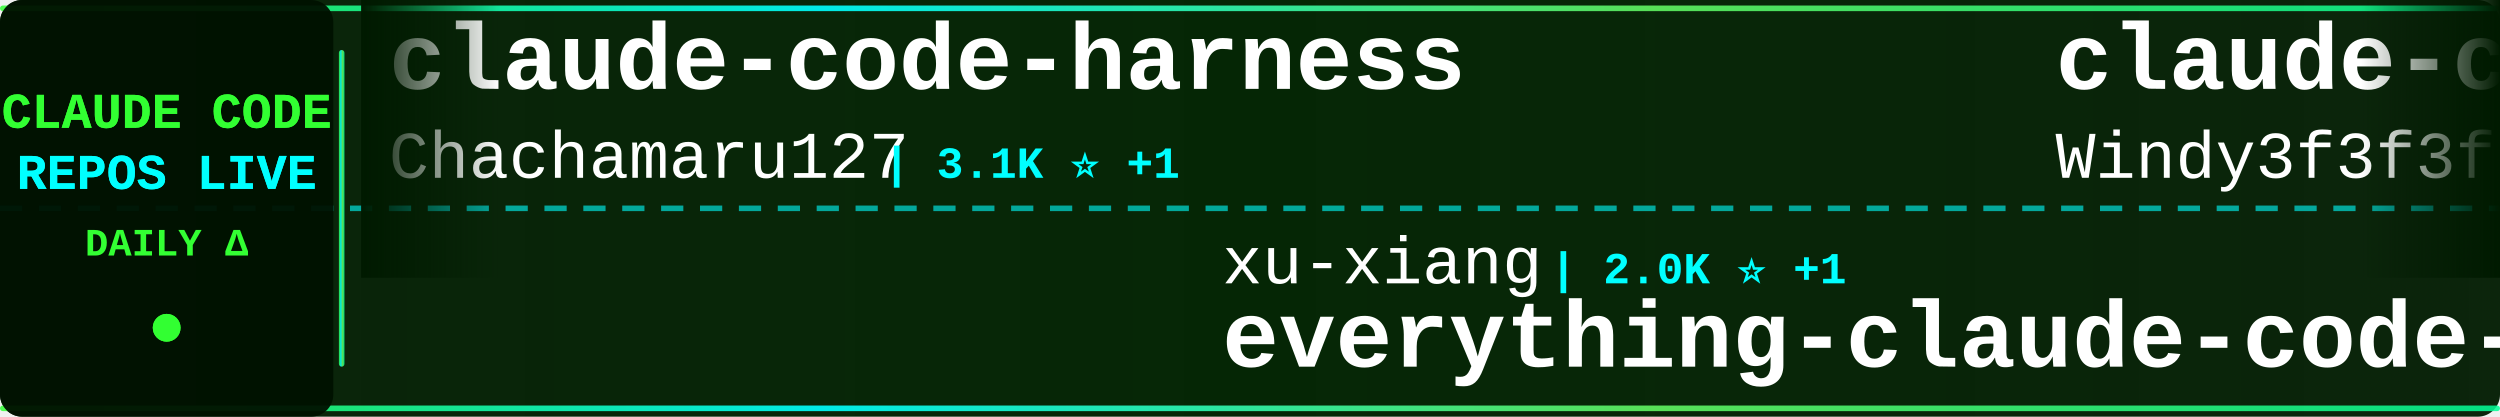
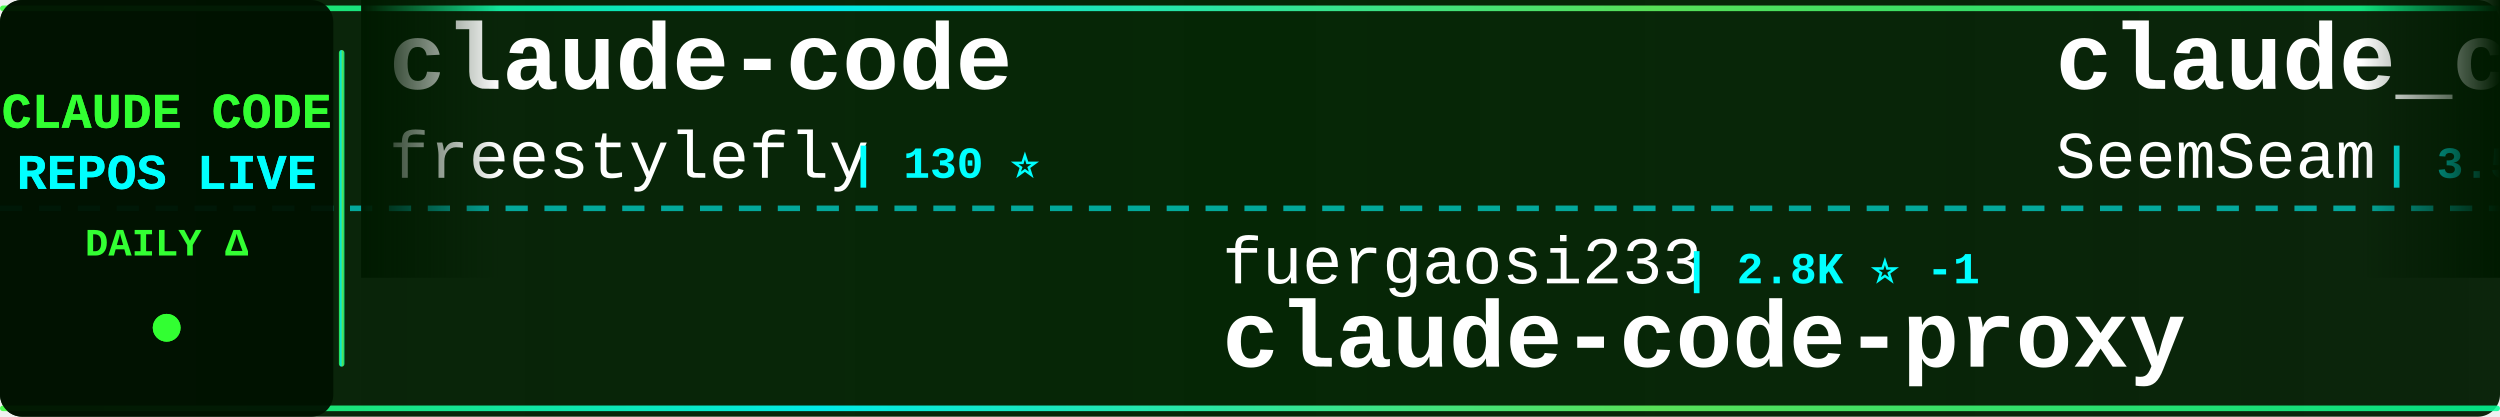
<svg xmlns="http://www.w3.org/2000/svg" width="900" height="150">
  <defs>
    <linearGradient id="tickerBg" x1="0%" y1="0%" x2="100%" y2="0%">
      <stop offset="0%" style="stop-color:#001a00;stop-opacity:0.95" />
      <stop offset="50%" style="stop-color:#002200;stop-opacity:0.98" />
      <stop offset="100%" style="stop-color:#001a00;stop-opacity:0.95" />
    </linearGradient>
    <linearGradient id="borderGrad" x1="0%" y1="0%" x2="100%" y2="0%">
      <stop offset="0%" style="stop-color:#33ff33;stop-opacity:0.85">
        <animate attributeName="stop-opacity" values="0.85;1;0.85" dur="2s" repeatCount="indefinite" />
      </stop>
      <stop offset="33%" style="stop-color:#00ffff;stop-opacity:0.9">
        <animate attributeName="stop-opacity" values="0.9;1;0.9" dur="2.2s" repeatCount="indefinite" />
      </stop>
      <stop offset="66%" style="stop-color:#66ff66;stop-opacity:0.85">
        <animate attributeName="stop-opacity" values="0.85;1;0.85" dur="1.8s" repeatCount="indefinite" />
      </stop>
      <stop offset="100%" style="stop-color:#00ff99;stop-opacity:0.85">
        <animate attributeName="stop-opacity" values="0.85;1;0.85" dur="2s" repeatCount="indefinite" />
      </stop>
    </linearGradient>
    <filter id="textGlow">
      <feGaussianBlur stdDeviation="0.1" result="coloredBlur" />
      <feMerge>
        <feMergeNode in="coloredBlur" />
        <feMergeNode in="SourceGraphic" />
      </feMerge>
    </filter>
    <filter id="metricGlow">
      <feGaussianBlur stdDeviation="0.2" result="coloredBlur" />
      <feMerge>
        <feMergeNode in="coloredBlur" />
        <feMergeNode in="SourceGraphic" />
      </feMerge>
    </filter>
    <linearGradient id="leftFade" x1="0%" y1="0%" x2="100%" y2="0%">
      <stop offset="0%" style="stop-color:#001a00;stop-opacity:1" />
      <stop offset="100%" style="stop-color:#001a00;stop-opacity:0" />
    </linearGradient>
    <linearGradient id="rightFade" x1="0%" y1="0%" x2="100%" y2="0%">
      <stop offset="0%" style="stop-color:#001a00;stop-opacity:0" />
      <stop offset="100%" style="stop-color:#001a00;stop-opacity:1" />
    </linearGradient>
  </defs>
  <rect width="900" height="150" fill="url(#tickerBg)" rx="8" />
  <rect x="0" y="2" width="900" height="2" fill="url(#borderGrad)" rx="1" />
  <rect x="0" y="146" width="900" height="2" fill="url(#borderGrad)" rx="1" />
  <line x1="0" y1="75" x2="900" y2="75" stroke="#00ffff" stroke-width="2" stroke-dasharray="8 6" opacity="0.6" />
  <rect x="0" y="0" width="120" height="150" fill="#001100" opacity="0.95" rx="8" />
  <text x="60" y="46" font-family="'Courier New', monospace" font-size="18" font-weight="bold" fill="#33ff33" text-anchor="middle" filter="url(#textGlow)">
    CLAUDE CODE
  </text>
  <text x="60" y="68" font-family="'Courier New', monospace" font-size="18" font-weight="bold" fill="#00ffff" text-anchor="middle" filter="url(#textGlow)">
    REPOS LIVE
  </text>
  <text x="60" y="92" font-family="'Courier New', monospace" font-size="14" font-weight="bold" fill="#33ff33" text-anchor="middle">
    DAILY Δ
  </text>
  <circle cx="60" cy="118" r="5" fill="#33ff33" filter="url(#metricGlow)">
    <animate attributeName="r" values="4;6;4" dur="1.5s" repeatCount="indefinite" />
    <animate attributeName="opacity" values="0.6;1;0.6" dur="1.5s" repeatCount="indefinite" />
  </circle>
  <rect x="122" y="18" width="2" height="114" fill="url(#borderGrad)" rx="1" />
  <clipPath id="tickerClip">
    <rect x="130" y="0" width="770" height="150" />
  </clipPath>
  <g clip-path="url(#tickerClip)">
    <g id="tickerItems">
      <animateTransform attributeName="transform" attributeType="XML" type="translate" from="0 0" to="-3000 0" dur="54s" repeatCount="indefinite" />
      <g transform="translate(0, 0)">
-         <text x="140" y="32" font-family="'Courier New', monospace" font-size="34" font-weight="bold" fill="#ffffff">claude-code-harness</text>
-         <text x="140" y="64" font-family="'Courier New', monospace" font-size="24" font-weight="normal" fill="#ffffff" opacity="1.0">Chachamaru127</text>
-         <text x="318" y="64" font-family="'Courier New', monospace" font-size="16" font-weight="bold" fill="#00ffff"> | 3.1K ⭐ +1</text>
+         <text x="140" y="32" font-family="'Courier New', monospace" font-size="34" font-weight="bold" fill="#ffffff">claude-code</text>
+         <text x="140" y="64" font-family="'Courier New', monospace" font-size="24" font-weight="normal" fill="#ffffff" opacity="1.0">freestylefly</text>
+         <text x="306" y="64" font-family="'Courier New', monospace" font-size="16" font-weight="bold" fill="#00ffff"> | 130 ⭐</text>
      </g>
      <g transform="translate(300, 0)">
-         <text x="140" y="102" font-family="'Courier New', monospace" font-size="24" font-weight="normal" fill="#ffffff" opacity="1.0">xu-xiang</text>
-         <text x="258" y="102" font-family="'Courier New', monospace" font-size="16" font-weight="bold" fill="#00ffff"> | 2.0K ⭐ +1</text>
-         <text x="140" y="132" font-family="'Courier New', monospace" font-size="34" font-weight="bold" fill="#ffffff">everything-claude-code-z...</text>
+         <text x="140" y="102" font-family="'Courier New', monospace" font-size="24" font-weight="normal" fill="#ffffff" opacity="1.0">fuergaosi233</text>
+         <text x="306" y="102" font-family="'Courier New', monospace" font-size="16" font-weight="bold" fill="#00ffff"> | 2.8K ⭐ -1</text>
+         <text x="140" y="132" font-family="'Courier New', monospace" font-size="34" font-weight="bold" fill="#ffffff">claude-code-proxy</text>
      </g>
      <g transform="translate(600, 0)">
-         <text x="140" y="32" font-family="'Courier New', monospace" font-size="34" font-weight="bold" fill="#ffffff">claude-code-from-scratch</text>
-         <text x="140" y="64" font-family="'Courier New', monospace" font-size="24" font-weight="normal" fill="#ffffff" opacity="1.0">Windy3f3f3f3f</text>
-         <text x="318" y="64" font-family="'Courier New', monospace" font-size="16" font-weight="bold" fill="#00ffff"> | 2.7K ⭐ +1</text>
+         <text x="140" y="32" font-family="'Courier New', monospace" font-size="34" font-weight="bold" fill="#ffffff">claude_codex_bridge</text>
+         <text x="140" y="64" font-family="'Courier New', monospace" font-size="24" font-weight="normal" fill="#ffffff" opacity="1.0">SeemSeam</text>
+         <text x="258" y="64" font-family="'Courier New', monospace" font-size="16" font-weight="bold" fill="#00ffff"> | 3.5K ⭐ +2</text>
      </g>
      <g transform="translate(900, 0)">
-         <text x="140" y="102" font-family="'Courier New', monospace" font-size="24" font-weight="normal" fill="#ffffff" opacity="1.0">isboyjc</text>
-         <text x="246" y="102" font-family="'Courier New', monospace" font-size="16" font-weight="bold" fill="#00ffff"> | 161 ⭐</text>
-         <text x="140" y="132" font-family="'Courier New', monospace" font-size="34" font-weight="bold" fill="#ffffff">claude-code</text>
+         <text x="140" y="102" font-family="'Courier New', monospace" font-size="24" font-weight="normal" fill="#ffffff" opacity="1.0">anthropics</text>
+         <text x="282" y="102" font-family="'Courier New', monospace" font-size="16" font-weight="bold" fill="#00ffff"> | 6.3K ⭐ +3</text>
+         <text x="140" y="132" font-family="'Courier New', monospace" font-size="34" font-weight="bold" fill="#ffffff">claude-code-security-rev...</text>
      </g>
      <g transform="translate(1200, 0)">
-         <text x="140" y="32" font-family="'Courier New', monospace" font-size="34" font-weight="bold" fill="#ffffff">claude-code-base-action</text>
-         <text x="140" y="64" font-family="'Courier New', monospace" font-size="24" font-weight="normal" fill="#ffffff" opacity="1.0">anthropics</text>
-         <text x="282" y="64" font-family="'Courier New', monospace" font-size="16" font-weight="bold" fill="#00ffff"> | 995 ⭐</text>
+         <text x="140" y="32" font-family="'Courier New', monospace" font-size="34" font-weight="bold" fill="#ffffff">Claude-Code</text>
+         <text x="140" y="64" font-family="'Courier New', monospace" font-size="24" font-weight="normal" fill="#ffffff" opacity="1.0">KPR111</text>
+         <text x="234" y="64" font-family="'Courier New', monospace" font-size="16" font-weight="bold" fill="#00ffff"> | 18 ⭐</text>
      </g>
      <g transform="translate(1500, 0)">
-         <text x="140" y="102" font-family="'Courier New', monospace" font-size="24" font-weight="normal" fill="#ffffff" opacity="1.0">rohitg00</text>
-         <text x="258" y="102" font-family="'Courier New', monospace" font-size="16" font-weight="bold" fill="#00ffff"> | 2.7K ⭐ +1</text>
-         <text x="140" y="132" font-family="'Courier New', monospace" font-size="34" font-weight="bold" fill="#ffffff">awesome-claude-code-tool...</text>
+         <text x="140" y="102" font-family="'Courier New', monospace" font-size="24" font-weight="normal" fill="#ffffff" opacity="1.0">darcyegb</text>
+         <text x="258" y="102" font-family="'Courier New', monospace" font-size="16" font-weight="bold" fill="#00ffff"> | 771 ⭐</text>
+         <text x="140" y="132" font-family="'Courier New', monospace" font-size="34" font-weight="bold" fill="#ffffff">ClaudeCodeAgents</text>
      </g>
      <g transform="translate(1800, 0)">
-         <text x="140" y="32" font-family="'Courier New', monospace" font-size="34" font-weight="bold" fill="#ffffff">claude-code-hooks-master...</text>
-         <text x="140" y="64" font-family="'Courier New', monospace" font-size="24" font-weight="normal" fill="#ffffff" opacity="1.0">disler</text>
-         <text x="234" y="64" font-family="'Courier New', monospace" font-size="16" font-weight="bold" fill="#00ffff"> | 3.9K ⭐</text>
+         <text x="140" y="32" font-family="'Courier New', monospace" font-size="34" font-weight="bold" fill="#ffffff">free-claude-code</text>
+         <text x="140" y="64" font-family="'Courier New', monospace" font-size="24" font-weight="normal" fill="#ffffff" opacity="1.0">Alishahryar1</text>
+         <text x="306" y="64" font-family="'Courier New', monospace" font-size="16" font-weight="bold" fill="#00ffff"> | 56.7K ⭐ +26</text>
      </g>
      <g transform="translate(2100, 0)">
-         <text x="140" y="102" font-family="'Courier New', monospace" font-size="24" font-weight="normal" fill="#ffffff" opacity="1.0">digitalsamba</text>
-         <text x="306" y="102" font-family="'Courier New', monospace" font-size="16" font-weight="bold" fill="#00ffff"> | 2.2K ⭐</text>
-         <text x="140" y="132" font-family="'Courier New', monospace" font-size="34" font-weight="bold" fill="#ffffff">claude-code-video-toolki...</text>
+         <text x="140" y="102" font-family="'Courier New', monospace" font-size="24" font-weight="normal" fill="#ffffff" opacity="1.0">zstmfhy</text>
+         <text x="246" y="102" font-family="'Courier New', monospace" font-size="16" font-weight="bold" fill="#00ffff"> | 188 ⭐</text>
+         <text x="140" y="132" font-family="'Courier New', monospace" font-size="34" font-weight="bold" fill="#ffffff">Claude-code</text>
      </g>
      <g transform="translate(2400, 0)">
-         <text x="140" y="32" font-family="'Courier New', monospace" font-size="34" font-weight="bold" fill="#ffffff">awesome-claude-code-plug...</text>
-         <text x="140" y="64" font-family="'Courier New', monospace" font-size="24" font-weight="normal" fill="#ffffff" opacity="1.0">ccplugins</text>
-         <text x="270" y="64" font-family="'Courier New', monospace" font-size="16" font-weight="bold" fill="#00ffff"> | 966 ⭐</text>
+         <text x="140" y="32" font-family="'Courier New', monospace" font-size="34" font-weight="bold" fill="#ffffff">ClaudeCode</text>
+         <text x="140" y="64" font-family="'Courier New', monospace" font-size="24" font-weight="normal" fill="#ffffff" opacity="1.0">guanshan</text>
+         <text x="258" y="64" font-family="'Courier New', monospace" font-size="16" font-weight="bold" fill="#00ffff"> | 60 ⭐</text>
      </g>
      <g transform="translate(2700, 0)">
-         <text x="140" y="102" font-family="'Courier New', monospace" font-size="24" font-weight="normal" fill="#ffffff" opacity="1.0">wanshuiyin</text>
-         <text x="282" y="102" font-family="'Courier New', monospace" font-size="16" font-weight="bold" fill="#00ffff"> | 17.0K ⭐ +6</text>
-         <text x="140" y="132" font-family="'Courier New', monospace" font-size="34" font-weight="bold" fill="#ffffff">Auto-claude-code-researc...</text>
+         <text x="140" y="102" font-family="'Courier New', monospace" font-size="24" font-weight="normal" fill="#ffffff" opacity="1.0">Piebald-AI</text>
+         <text x="282" y="102" font-family="'Courier New', monospace" font-size="16" font-weight="bold" fill="#00ffff"> | 12.8K ⭐ +3</text>
+         <text x="140" y="132" font-family="'Courier New', monospace" font-size="34" font-weight="bold" fill="#ffffff">claude-code-system-promp...</text>
      </g>
      <g transform="translate(3000, 0)">
-         <text x="140" y="32" font-family="'Courier New', monospace" font-size="34" font-weight="bold" fill="#ffffff">claude-code-harness</text>
-         <text x="140" y="64" font-family="'Courier New', monospace" font-size="24" font-weight="normal" fill="#ffffff" opacity="1.0">Chachamaru127</text>
-         <text x="318" y="64" font-family="'Courier New', monospace" font-size="16" font-weight="bold" fill="#00ffff"> | 3.1K ⭐ +1</text>
+         <text x="140" y="32" font-family="'Courier New', monospace" font-size="34" font-weight="bold" fill="#ffffff">claude-code</text>
+         <text x="140" y="64" font-family="'Courier New', monospace" font-size="24" font-weight="normal" fill="#ffffff" opacity="1.0">freestylefly</text>
+         <text x="306" y="64" font-family="'Courier New', monospace" font-size="16" font-weight="bold" fill="#00ffff"> | 130 ⭐</text>
      </g>
      <g transform="translate(3300, 0)">
-         <text x="140" y="102" font-family="'Courier New', monospace" font-size="24" font-weight="normal" fill="#ffffff" opacity="1.0">xu-xiang</text>
-         <text x="258" y="102" font-family="'Courier New', monospace" font-size="16" font-weight="bold" fill="#00ffff"> | 2.0K ⭐ +1</text>
-         <text x="140" y="132" font-family="'Courier New', monospace" font-size="34" font-weight="bold" fill="#ffffff">everything-claude-code-z...</text>
+         <text x="140" y="102" font-family="'Courier New', monospace" font-size="24" font-weight="normal" fill="#ffffff" opacity="1.0">fuergaosi233</text>
+         <text x="306" y="102" font-family="'Courier New', monospace" font-size="16" font-weight="bold" fill="#00ffff"> | 2.8K ⭐ -1</text>
+         <text x="140" y="132" font-family="'Courier New', monospace" font-size="34" font-weight="bold" fill="#ffffff">claude-code-proxy</text>
      </g>
      <g transform="translate(3600, 0)">
-         <text x="140" y="32" font-family="'Courier New', monospace" font-size="34" font-weight="bold" fill="#ffffff">claude-code-from-scratch</text>
-         <text x="140" y="64" font-family="'Courier New', monospace" font-size="24" font-weight="normal" fill="#ffffff" opacity="1.0">Windy3f3f3f3f</text>
-         <text x="318" y="64" font-family="'Courier New', monospace" font-size="16" font-weight="bold" fill="#00ffff"> | 2.7K ⭐ +1</text>
+         <text x="140" y="32" font-family="'Courier New', monospace" font-size="34" font-weight="bold" fill="#ffffff">claude_codex_bridge</text>
+         <text x="140" y="64" font-family="'Courier New', monospace" font-size="24" font-weight="normal" fill="#ffffff" opacity="1.0">SeemSeam</text>
+         <text x="258" y="64" font-family="'Courier New', monospace" font-size="16" font-weight="bold" fill="#00ffff"> | 3.5K ⭐ +2</text>
      </g>
      <g transform="translate(3900, 0)">
-         <text x="140" y="102" font-family="'Courier New', monospace" font-size="24" font-weight="normal" fill="#ffffff" opacity="1.0">isboyjc</text>
-         <text x="246" y="102" font-family="'Courier New', monospace" font-size="16" font-weight="bold" fill="#00ffff"> | 161 ⭐</text>
-         <text x="140" y="132" font-family="'Courier New', monospace" font-size="34" font-weight="bold" fill="#ffffff">claude-code</text>
+         <text x="140" y="102" font-family="'Courier New', monospace" font-size="24" font-weight="normal" fill="#ffffff" opacity="1.0">anthropics</text>
+         <text x="282" y="102" font-family="'Courier New', monospace" font-size="16" font-weight="bold" fill="#00ffff"> | 6.3K ⭐ +3</text>
+         <text x="140" y="132" font-family="'Courier New', monospace" font-size="34" font-weight="bold" fill="#ffffff">claude-code-security-rev...</text>
      </g>
    </g>
  </g>
  <rect x="130" y="0" width="50" height="100" fill="url(#leftFade)" />
  <rect x="850" y="0" width="50" height="100" fill="url(#rightFade)" />
</svg>
